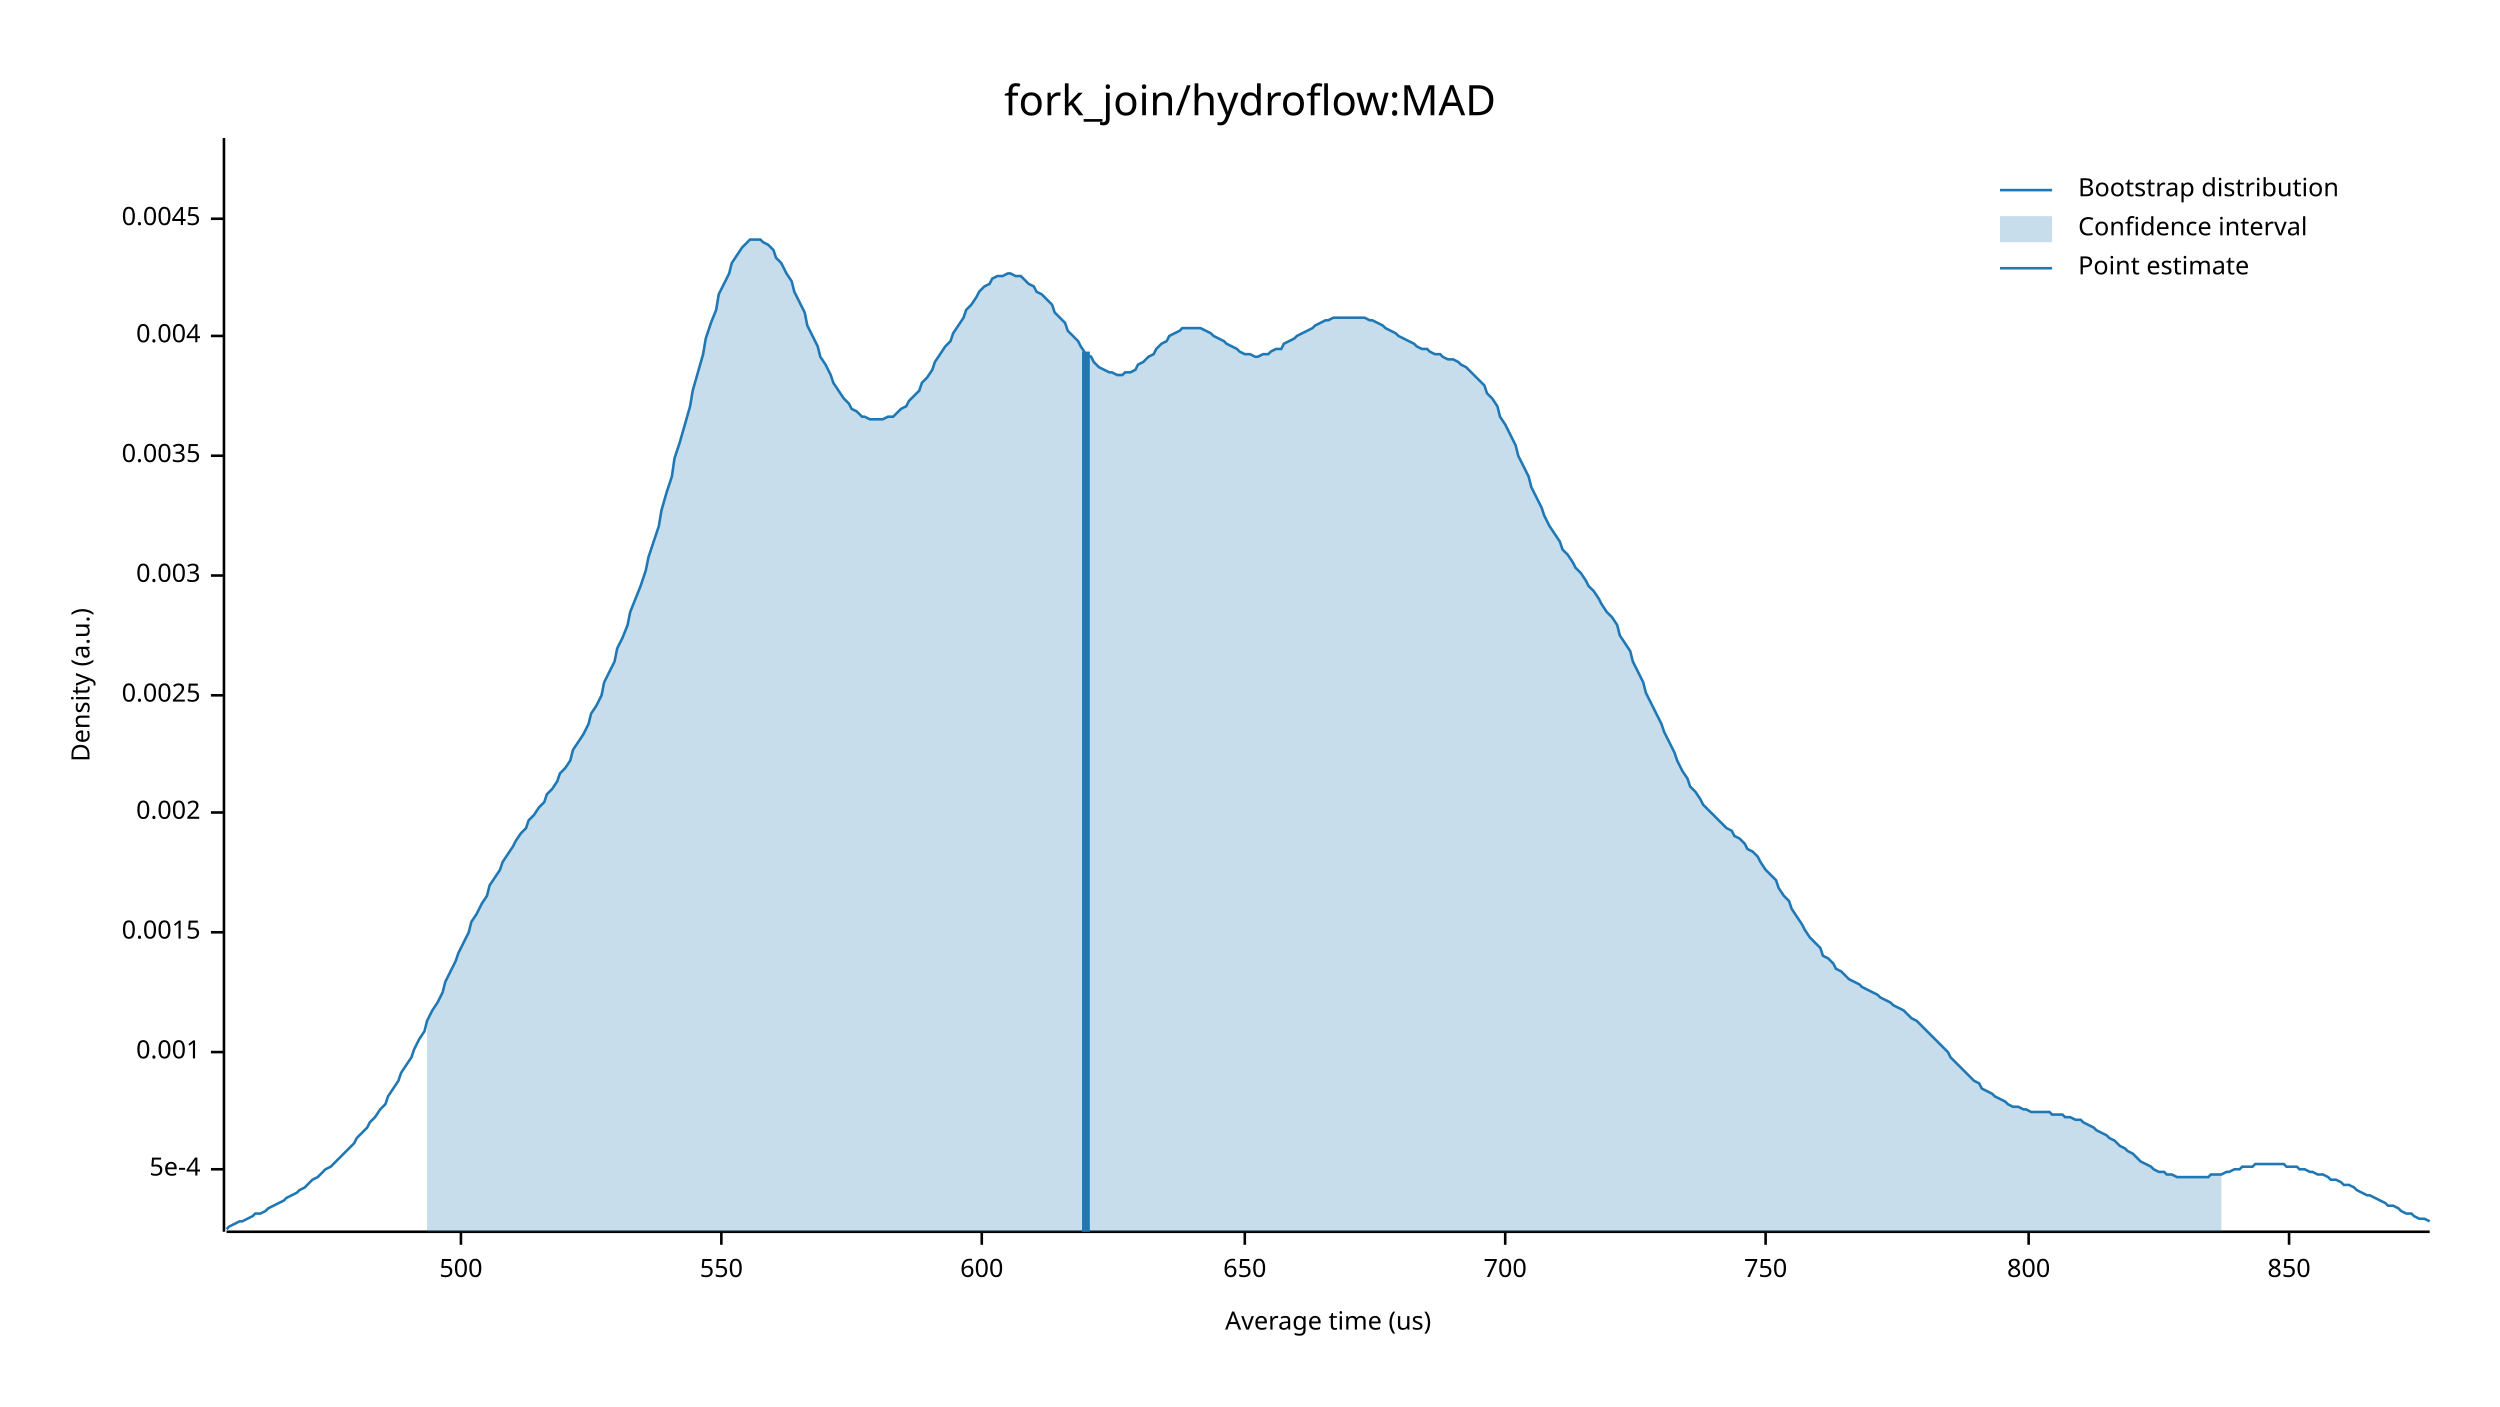
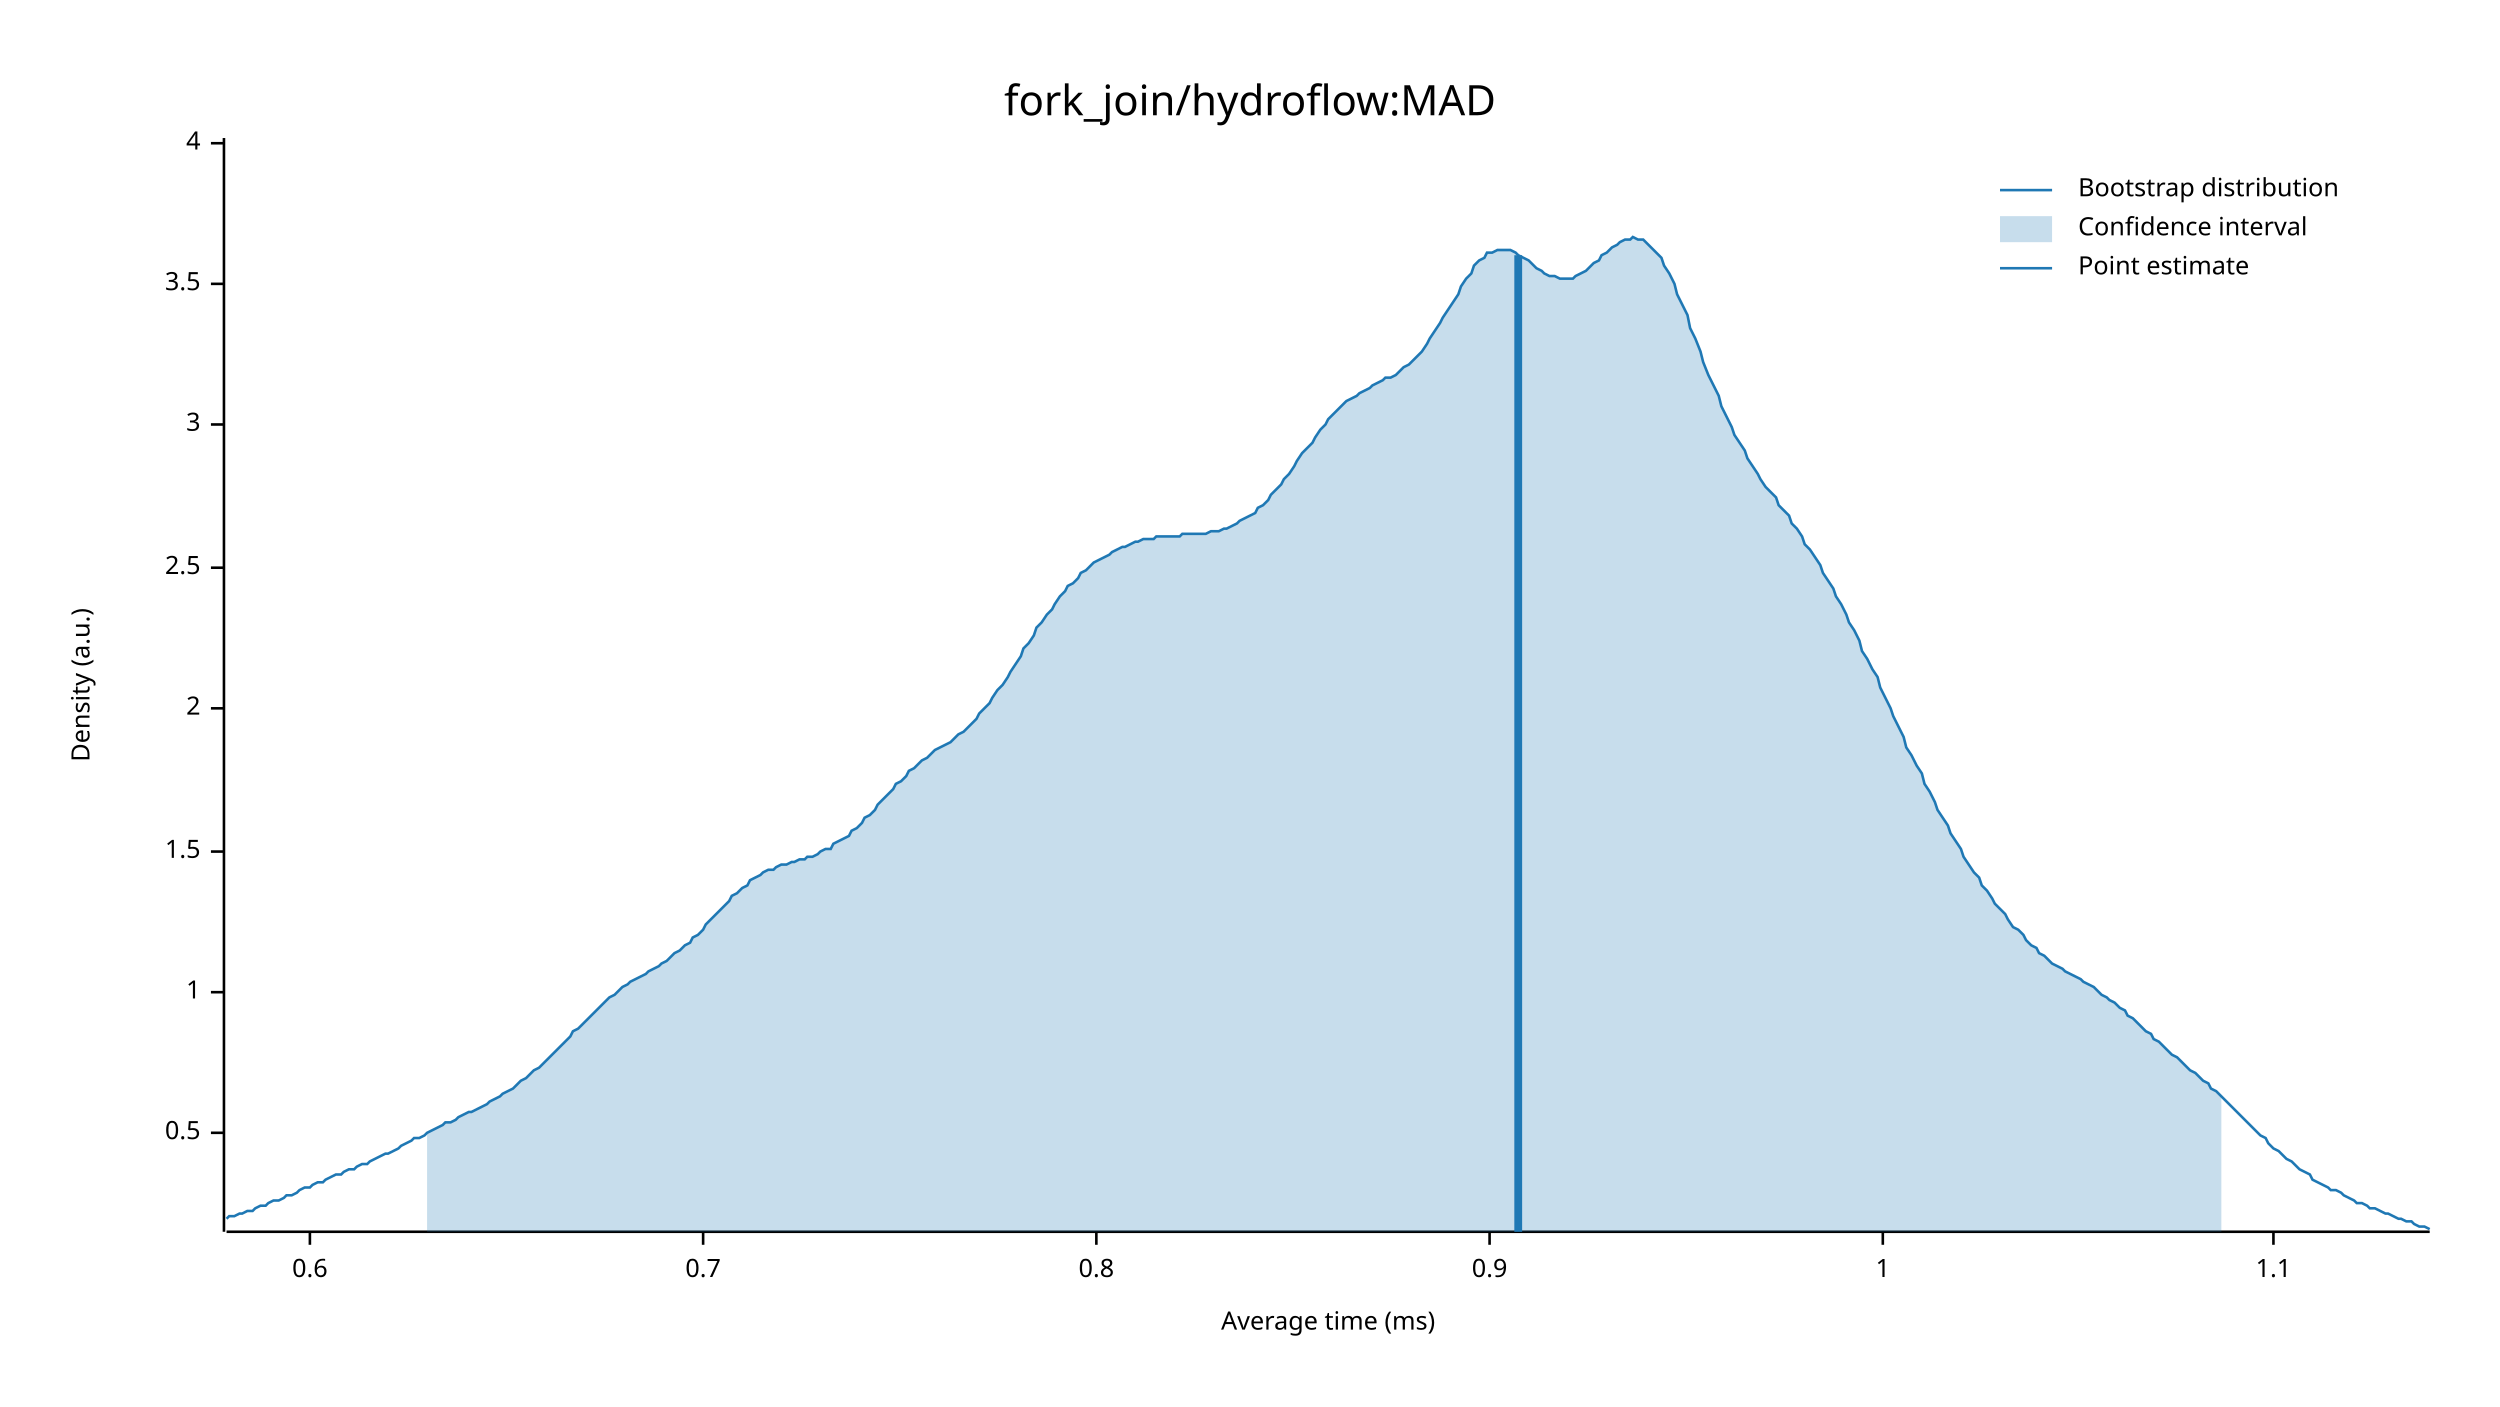
<svg xmlns="http://www.w3.org/2000/svg" width="960" height="540" viewBox="0 0 960 540">
  <text x="480" y="32" dy="0.76em" text-anchor="middle" font-family="sans-serif" font-size="16.129" opacity="1" fill="#000000">
fork_join/hydroflow:MAD
</text>
  <text x="27" y="263" dy="0.76em" text-anchor="middle" font-family="sans-serif" font-size="9.677" opacity="1" fill="#000000" transform="rotate(270, 27, 263)">
Density (a.u.)
</text>
  <text x="510" y="513" dy="-0.5ex" text-anchor="middle" font-family="sans-serif" font-size="9.677" opacity="1" fill="#000000">
- Average time (us)
+ Average time (ms)
</text>
  <polyline fill="none" opacity="1" stroke="#000000" stroke-width="1" points="86,53 86,473 " />
-   <text x="77" y="449" dy="0.5ex" text-anchor="end" font-family="sans-serif" font-size="9.677" opacity="1" fill="#000000">
- 5e-4
+   <text x="77" y="435" dy="0.5ex" text-anchor="end" font-family="sans-serif" font-size="9.677" opacity="1" fill="#000000">
+ 0.5
</text>
-   <polyline fill="none" opacity="1" stroke="#000000" stroke-width="1" points="81,449 86,449 " />
-   <text x="77" y="404" dy="0.5ex" text-anchor="end" font-family="sans-serif" font-size="9.677" opacity="1" fill="#000000">
- 0.001
+   <polyline fill="none" opacity="1" stroke="#000000" stroke-width="1" points="81,435 86,435 " />
+   <text x="77" y="381" dy="0.5ex" text-anchor="end" font-family="sans-serif" font-size="9.677" opacity="1" fill="#000000">
+ 1
</text>
-   <polyline fill="none" opacity="1" stroke="#000000" stroke-width="1" points="81,404 86,404 " />
-   <text x="77" y="358" dy="0.5ex" text-anchor="end" font-family="sans-serif" font-size="9.677" opacity="1" fill="#000000">
- 0.0015
+   <polyline fill="none" opacity="1" stroke="#000000" stroke-width="1" points="81,381 86,381 " />
+   <text x="77" y="327" dy="0.5ex" text-anchor="end" font-family="sans-serif" font-size="9.677" opacity="1" fill="#000000">
+ 1.5
</text>
-   <polyline fill="none" opacity="1" stroke="#000000" stroke-width="1" points="81,358 86,358 " />
-   <text x="77" y="312" dy="0.5ex" text-anchor="end" font-family="sans-serif" font-size="9.677" opacity="1" fill="#000000">
- 0.002
+   <polyline fill="none" opacity="1" stroke="#000000" stroke-width="1" points="81,327 86,327 " />
+   <text x="77" y="272" dy="0.5ex" text-anchor="end" font-family="sans-serif" font-size="9.677" opacity="1" fill="#000000">
+ 2
</text>
-   <polyline fill="none" opacity="1" stroke="#000000" stroke-width="1" points="81,312 86,312 " />
-   <text x="77" y="267" dy="0.5ex" text-anchor="end" font-family="sans-serif" font-size="9.677" opacity="1" fill="#000000">
- 0.0025
+   <polyline fill="none" opacity="1" stroke="#000000" stroke-width="1" points="81,272 86,272 " />
+   <text x="77" y="218" dy="0.5ex" text-anchor="end" font-family="sans-serif" font-size="9.677" opacity="1" fill="#000000">
+ 2.5
</text>
-   <polyline fill="none" opacity="1" stroke="#000000" stroke-width="1" points="81,267 86,267 " />
-   <text x="77" y="221" dy="0.5ex" text-anchor="end" font-family="sans-serif" font-size="9.677" opacity="1" fill="#000000">
- 0.003
+   <polyline fill="none" opacity="1" stroke="#000000" stroke-width="1" points="81,218 86,218 " />
+   <text x="77" y="163" dy="0.5ex" text-anchor="end" font-family="sans-serif" font-size="9.677" opacity="1" fill="#000000">
+ 3
</text>
-   <polyline fill="none" opacity="1" stroke="#000000" stroke-width="1" points="81,221 86,221 " />
-   <text x="77" y="175" dy="0.5ex" text-anchor="end" font-family="sans-serif" font-size="9.677" opacity="1" fill="#000000">
- 0.0035
+   <polyline fill="none" opacity="1" stroke="#000000" stroke-width="1" points="81,163 86,163 " />
+   <text x="77" y="109" dy="0.5ex" text-anchor="end" font-family="sans-serif" font-size="9.677" opacity="1" fill="#000000">
+ 3.5
</text>
-   <polyline fill="none" opacity="1" stroke="#000000" stroke-width="1" points="81,175 86,175 " />
-   <text x="77" y="129" dy="0.5ex" text-anchor="end" font-family="sans-serif" font-size="9.677" opacity="1" fill="#000000">
- 0.004
+   <polyline fill="none" opacity="1" stroke="#000000" stroke-width="1" points="81,109 86,109 " />
+   <text x="77" y="55" dy="0.5ex" text-anchor="end" font-family="sans-serif" font-size="9.677" opacity="1" fill="#000000">
+ 4
</text>
-   <polyline fill="none" opacity="1" stroke="#000000" stroke-width="1" points="81,129 86,129 " />
-   <text x="77" y="84" dy="0.5ex" text-anchor="end" font-family="sans-serif" font-size="9.677" opacity="1" fill="#000000">
- 0.0045
+   <polyline fill="none" opacity="1" stroke="#000000" stroke-width="1" points="81,55 86,55 " />
+   <polyline fill="none" opacity="1" stroke="#000000" stroke-width="1" points="87,473 933,473 " />
+   <text x="119" y="483" dy="0.76em" text-anchor="middle" font-family="sans-serif" font-size="9.677" opacity="1" fill="#000000">
+ 0.6
</text>
-   <polyline fill="none" opacity="1" stroke="#000000" stroke-width="1" points="81,84 86,84 " />
-   <polyline fill="none" opacity="1" stroke="#000000" stroke-width="1" points="87,473 933,473 " />
-   <text x="177" y="483" dy="0.76em" text-anchor="middle" font-family="sans-serif" font-size="9.677" opacity="1" fill="#000000">
- 500
+   <polyline fill="none" opacity="1" stroke="#000000" stroke-width="1" points="119,473 119,478 " />
+   <text x="270" y="483" dy="0.76em" text-anchor="middle" font-family="sans-serif" font-size="9.677" opacity="1" fill="#000000">
+ 0.7
</text>
-   <polyline fill="none" opacity="1" stroke="#000000" stroke-width="1" points="177,473 177,478 " />
-   <text x="277" y="483" dy="0.76em" text-anchor="middle" font-family="sans-serif" font-size="9.677" opacity="1" fill="#000000">
- 550
+   <polyline fill="none" opacity="1" stroke="#000000" stroke-width="1" points="270,473 270,478 " />
+   <text x="421" y="483" dy="0.76em" text-anchor="middle" font-family="sans-serif" font-size="9.677" opacity="1" fill="#000000">
+ 0.8
</text>
-   <polyline fill="none" opacity="1" stroke="#000000" stroke-width="1" points="277,473 277,478 " />
-   <text x="377" y="483" dy="0.76em" text-anchor="middle" font-family="sans-serif" font-size="9.677" opacity="1" fill="#000000">
- 600
+   <polyline fill="none" opacity="1" stroke="#000000" stroke-width="1" points="421,473 421,478 " />
+   <text x="572" y="483" dy="0.76em" text-anchor="middle" font-family="sans-serif" font-size="9.677" opacity="1" fill="#000000">
+ 0.9
</text>
-   <polyline fill="none" opacity="1" stroke="#000000" stroke-width="1" points="377,473 377,478 " />
-   <text x="478" y="483" dy="0.76em" text-anchor="middle" font-family="sans-serif" font-size="9.677" opacity="1" fill="#000000">
- 650
+   <polyline fill="none" opacity="1" stroke="#000000" stroke-width="1" points="572,473 572,478 " />
+   <text x="723" y="483" dy="0.76em" text-anchor="middle" font-family="sans-serif" font-size="9.677" opacity="1" fill="#000000">
+ 1
</text>
-   <polyline fill="none" opacity="1" stroke="#000000" stroke-width="1" points="478,473 478,478 " />
-   <text x="578" y="483" dy="0.76em" text-anchor="middle" font-family="sans-serif" font-size="9.677" opacity="1" fill="#000000">
- 700
+   <polyline fill="none" opacity="1" stroke="#000000" stroke-width="1" points="723,473 723,478 " />
+   <text x="873" y="483" dy="0.76em" text-anchor="middle" font-family="sans-serif" font-size="9.677" opacity="1" fill="#000000">
+ 1.1
</text>
-   <polyline fill="none" opacity="1" stroke="#000000" stroke-width="1" points="578,473 578,478 " />
-   <text x="678" y="483" dy="0.76em" text-anchor="middle" font-family="sans-serif" font-size="9.677" opacity="1" fill="#000000">
- 750
- </text>
-   <polyline fill="none" opacity="1" stroke="#000000" stroke-width="1" points="678,473 678,478 " />
-   <text x="779" y="483" dy="0.76em" text-anchor="middle" font-family="sans-serif" font-size="9.677" opacity="1" fill="#000000">
- 800
- </text>
-   <polyline fill="none" opacity="1" stroke="#000000" stroke-width="1" points="779,473 779,478 " />
-   <text x="879" y="483" dy="0.76em" text-anchor="middle" font-family="sans-serif" font-size="9.677" opacity="1" fill="#000000">
- 850
- </text>
-   <polyline fill="none" opacity="1" stroke="#000000" stroke-width="1" points="879,473 879,478 " />
-   <polyline fill="none" opacity="1" stroke="#1F78B4" stroke-width="1" points="87,472 88,471 90,470 92,469 93,469 95,468 97,467 98,466 100,466 102,465 103,464 105,463 107,462 109,461 110,460 112,459 114,458 115,457 117,456 119,454 120,453 122,452 124,450 125,449 127,448 129,446 131,444 132,443 134,441 136,439 137,437 139,435 141,433 142,431 144,429 146,426 148,424 149,421 151,418 153,415 154,412 156,409 158,406 159,403 161,399 163,396 164,392 166,388 168,385 170,381 171,377 173,373 175,369 176,366 178,362 180,358 181,354 183,351 185,347 187,344 188,340 190,337 192,334 193,331 195,328 197,325 198,323 200,320 202,318 203,315 205,313 207,310 209,308 210,305 212,303 214,300 215,297 217,295 219,292 220,288 222,285 224,282 226,278 227,274 229,271 231,267 232,262 234,258 236,254 237,249 239,245 241,240 242,235 244,230 246,225 248,219 249,214 251,208 253,202 254,196 256,189 258,183 259,176 261,170 263,163 265,156 266,150 268,143 270,136 271,130 273,124 275,119 276,113 278,109 280,105 281,101 283,98 285,95 287,93 288,92 290,92 292,92 293,93 295,94 297,96 298,99 300,101 302,105 304,108 305,112 307,116 309,120 310,125 312,129 314,133 315,137 317,140 319,144 320,147 322,150 324,153 326,155 327,157 329,158 331,160 332,160 334,161 336,161 337,161 339,161 341,160 343,160 344,159 346,157 348,156 349,154 351,152 353,150 354,147 356,145 358,142 359,139 361,136 363,133 365,131 366,128 368,125 370,122 371,119 373,117 375,114 376,112 378,110 380,109 381,107 383,106 385,106 387,105 388,105 390,106 392,106 393,107 395,109 397,110 398,112 400,113 402,115 404,117 405,120 407,122 409,124 410,127 412,129 414,131 415,133 417,136 419,137 420,139 422,141 424,142 426,143 427,143 429,144 431,144 432,143 434,143 436,142 437,140 439,139 441,137 443,136 444,134 446,132 448,131 449,129 451,128 453,127 454,126 456,126 458,126 459,126 461,126 463,127 465,128 466,129 468,130 470,131 471,132 473,133 475,134 476,135 478,136 480,136 482,137 483,137 485,136 487,136 488,135 490,134 492,134 493,132 495,131 497,130 498,129 500,128 502,127 504,126 505,125 507,124 509,123 510,123 512,122 514,122 515,122 517,122 519,122 521,122 522,122 524,122 526,123 527,123 529,124 531,125 532,126 534,127 536,128 537,129 539,130 541,131 543,132 544,133 546,134 548,134 549,135 551,136 553,136 554,137 556,138 558,138 560,139 561,140 563,141 565,143 566,144 568,146 570,148 571,151 573,153 575,156 576,160 578,163 580,167 582,171 583,175 585,179 587,183 588,187 590,191 592,195 593,198 595,202 597,205 599,208 600,211 602,213 604,216 605,218 607,220 609,223 610,225 612,227 614,230 615,232 617,235 619,237 621,240 622,244 624,247 626,250 627,254 629,258 631,262 632,266 634,270 636,274 638,278 639,281 641,285 643,289 644,292 646,296 648,299 649,302 651,304 653,307 654,309 656,311 658,313 660,315 661,316 663,318 665,319 666,321 668,322 670,324 671,326 673,327 675,329 676,331 678,334 680,336 682,338 683,341 685,344 687,346 688,349 690,352 692,355 693,357 695,360 697,362 699,364 700,367 702,368 704,370 705,372 707,373 709,375 710,376 712,377 714,378 715,379 717,380 719,381 721,382 722,383 724,384 726,385 727,386 729,387 731,388 732,389 734,391 736,392 738,394 739,395 741,397 743,399 744,400 746,402 748,404 749,406 751,408 753,410 754,411 756,413 758,415 760,416 761,418 763,419 765,420 766,421 768,422 770,423 771,424 773,425 775,425 777,426 778,426 780,427 782,427 783,427 785,427 787,427 788,428 790,428 792,428 793,429 795,429 797,430 799,430 800,431 802,432 804,433 805,434 807,435 809,436 810,437 812,438 814,440 816,441 817,442 819,443 821,445 822,446 824,447 826,448 827,449 829,450 831,450 832,451 834,451 836,452 838,452 839,452 841,452 843,452 844,452 846,452 848,452 849,451 851,451 853,451 855,450 856,450 858,449 860,449 861,448 863,448 865,448 866,447 868,447 870,447 871,447 873,447 875,447 877,447 878,448 880,448 882,448 883,449 885,449 887,450 888,450 890,451 892,451 894,452 895,453 897,453 899,454 900,455 902,455 904,456 905,457 907,458 909,459 910,459 912,460 914,461 916,462 917,463 919,463 921,464 922,465 924,466 926,466 927,467 929,468 931,468 933,469 " />
-   <polygon opacity="0.25" fill="#1F78B4" points="164,392 166,388 168,385 170,381 171,377 173,373 175,369 176,366 178,362 180,358 181,354 183,351 185,347 187,344 188,340 190,337 192,334 193,331 195,328 197,325 198,323 200,320 202,318 203,315 205,313 207,310 209,308 210,305 212,303 214,300 215,297 217,295 219,292 220,288 222,285 224,282 226,278 227,274 229,271 231,267 232,262 234,258 236,254 237,249 239,245 241,240 242,235 244,230 246,225 248,219 249,214 251,208 253,202 254,196 256,189 258,183 259,176 261,170 263,163 265,156 266,150 268,143 270,136 271,130 273,124 275,119 276,113 278,109 280,105 281,101 283,98 285,95 287,93 288,92 290,92 292,92 293,93 295,94 297,96 298,99 300,101 302,105 304,108 305,112 307,116 309,120 310,125 312,129 314,133 315,137 317,140 319,144 320,147 322,150 324,153 326,155 327,157 329,158 331,160 332,160 334,161 336,161 337,161 339,161 341,160 343,160 344,159 346,157 348,156 349,154 351,152 353,150 354,147 356,145 358,142 359,139 361,136 363,133 365,131 366,128 368,125 370,122 371,119 373,117 375,114 376,112 378,110 380,109 381,107 383,106 385,106 387,105 388,105 390,106 392,106 393,107 395,109 397,110 398,112 400,113 402,115 404,117 405,120 407,122 409,124 410,127 412,129 414,131 415,133 417,136 419,137 420,139 422,141 424,142 426,143 427,143 429,144 431,144 432,143 434,143 436,142 437,140 439,139 441,137 443,136 444,134 446,132 448,131 449,129 451,128 453,127 454,126 456,126 458,126 459,126 461,126 463,127 465,128 466,129 468,130 470,131 471,132 473,133 475,134 476,135 478,136 480,136 482,137 483,137 485,136 487,136 488,135 490,134 492,134 493,132 495,131 497,130 498,129 500,128 502,127 504,126 505,125 507,124 509,123 510,123 512,122 514,122 515,122 517,122 519,122 521,122 522,122 524,122 526,123 527,123 529,124 531,125 532,126 534,127 536,128 537,129 539,130 541,131 543,132 544,133 546,134 548,134 549,135 551,136 553,136 554,137 556,138 558,138 560,139 561,140 563,141 565,143 566,144 568,146 570,148 571,151 573,153 575,156 576,160 578,163 580,167 582,171 583,175 585,179 587,183 588,187 590,191 592,195 593,198 595,202 597,205 599,208 600,211 602,213 604,216 605,218 607,220 609,223 610,225 612,227 614,230 615,232 617,235 619,237 621,240 622,244 624,247 626,250 627,254 629,258 631,262 632,266 634,270 636,274 638,278 639,281 641,285 643,289 644,292 646,296 648,299 649,302 651,304 653,307 654,309 656,311 658,313 660,315 661,316 663,318 665,319 666,321 668,322 670,324 671,326 673,327 675,329 676,331 678,334 680,336 682,338 683,341 685,344 687,346 688,349 690,352 692,355 693,357 695,360 697,362 699,364 700,367 702,368 704,370 705,372 707,373 709,375 710,376 712,377 714,378 715,379 717,380 719,381 721,382 722,383 724,384 726,385 727,386 729,387 731,388 732,389 734,391 736,392 738,394 739,395 741,397 743,399 744,400 746,402 748,404 749,406 751,408 753,410 754,411 756,413 758,415 760,416 761,418 763,419 765,420 766,421 768,422 770,423 771,424 773,425 775,425 777,426 778,426 780,427 782,427 783,427 785,427 787,427 788,428 790,428 792,428 793,429 795,429 797,430 799,430 800,431 802,432 804,433 805,434 807,435 809,436 810,437 812,438 814,440 816,441 817,442 819,443 821,445 822,446 824,447 826,448 827,449 829,450 831,450 832,451 834,451 836,452 838,452 839,452 841,452 843,452 844,452 846,452 848,452 849,451 851,451 853,451 853,473 164,473 " />
-   <polyline fill="none" opacity="1" stroke="#1F78B4" stroke-width="3" points="417,473 417,135 " />
+   <polyline fill="none" opacity="1" stroke="#000000" stroke-width="1" points="873,473 873,478 " />
+   <polyline fill="none" opacity="1" stroke="#1F78B4" stroke-width="1" points="87,468 88,467 90,467 92,466 93,466 95,465 97,465 98,464 100,463 102,463 103,462 105,461 107,461 109,460 110,459 112,459 114,458 115,457 117,456 119,456 120,455 122,454 124,454 125,453 127,452 129,451 131,451 132,450 134,449 136,449 137,448 139,447 141,447 142,446 144,445 146,444 148,443 149,443 151,442 153,441 154,440 156,439 158,438 159,437 161,437 163,436 164,435 166,434 168,433 170,432 171,431 173,431 175,430 176,429 178,428 180,427 181,427 183,426 185,425 187,424 188,423 190,422 192,421 193,420 195,419 197,418 198,417 200,415 202,414 203,413 205,411 207,410 209,408 210,407 212,405 214,403 215,402 217,400 219,398 220,396 222,395 224,393 226,391 227,390 229,388 231,386 232,385 234,383 236,382 237,381 239,379 241,378 242,377 244,376 246,375 248,374 249,373 251,372 253,371 254,370 256,369 258,367 259,366 261,365 263,363 265,362 266,360 268,359 270,357 271,355 273,353 275,351 276,350 278,348 280,346 281,344 283,343 285,341 287,340 288,338 290,337 292,336 293,335 295,334 297,334 298,333 300,332 302,332 304,331 305,331 307,330 309,330 310,329 312,329 314,328 315,327 317,326 319,326 320,324 322,323 324,322 326,321 327,319 329,318 331,316 332,314 334,313 336,311 337,309 339,307 341,305 343,303 344,301 346,300 348,298 349,296 351,295 353,293 354,292 356,291 358,289 359,288 361,287 363,286 365,285 366,284 368,282 370,281 371,280 373,278 375,276 376,274 378,272 380,270 381,268 383,265 385,263 387,260 388,258 390,255 392,252 393,249 395,247 397,244 398,241 400,239 402,236 404,234 405,232 407,229 409,227 410,225 412,224 414,222 415,220 417,219 419,217 420,216 422,215 424,214 426,213 427,212 429,211 431,210 432,210 434,209 436,208 437,208 439,207 441,207 443,207 444,206 446,206 448,206 449,206 451,206 453,206 454,205 456,205 458,205 459,205 461,205 463,205 465,204 466,204 468,204 470,203 471,203 473,202 475,201 476,200 478,199 480,198 482,197 483,195 485,194 487,192 488,190 490,188 492,186 493,184 495,182 497,179 498,177 500,174 502,172 504,170 505,168 507,165 509,163 510,161 512,159 514,157 515,156 517,154 519,153 521,152 522,151 524,150 526,149 527,148 529,147 531,146 532,145 534,145 536,144 537,143 539,141 541,140 543,138 544,137 546,135 548,132 549,130 551,127 553,124 554,122 556,119 558,116 560,113 561,110 563,107 565,105 566,102 568,100 570,99 571,97 573,97 575,96 576,96 578,96 580,96 582,97 583,98 585,99 587,100 588,101 590,103 592,104 593,105 595,106 597,106 599,107 600,107 602,107 604,107 605,106 607,105 609,104 610,103 612,101 614,100 615,98 617,97 619,95 621,94 622,93 624,92 626,92 627,91 629,92 631,92 632,93 634,95 636,97 638,99 639,102 641,105 643,109 644,113 646,117 648,121 649,126 651,130 653,135 654,139 656,144 658,148 660,152 661,156 663,160 665,164 666,167 668,170 670,173 671,176 673,179 675,182 676,184 678,187 680,189 682,191 683,194 685,196 687,198 688,201 690,203 692,206 693,209 695,211 697,214 699,217 700,220 702,223 704,226 705,229 707,232 709,236 710,239 712,242 714,246 715,250 717,253 719,257 721,260 722,264 724,268 726,272 727,275 729,279 731,283 732,287 734,290 736,294 738,297 739,301 741,304 743,308 744,311 746,314 748,317 749,320 751,323 753,326 754,329 756,332 758,335 760,337 761,340 763,342 765,345 766,347 768,349 770,351 771,353 773,356 775,357 777,359 778,361 780,363 782,364 783,366 785,367 787,369 788,370 790,371 792,372 793,373 795,374 797,375 799,376 800,377 802,378 804,379 805,380 807,382 809,383 810,384 812,385 814,387 816,388 817,390 819,391 821,393 822,394 824,396 826,397 827,399 829,400 831,402 832,403 834,405 836,406 838,408 839,409 841,411 843,412 844,413 846,415 848,416 849,418 851,419 853,421 855,423 856,424 858,426 860,428 861,429 863,431 865,433 866,434 868,436 870,437 871,439 873,441 875,442 877,444 878,445 880,446 882,448 883,449 885,450 887,451 888,453 890,454 892,455 894,456 895,457 897,457 899,458 900,459 902,460 904,461 905,462 907,462 909,463 910,464 912,464 914,465 916,466 917,466 919,467 921,468 922,468 924,469 926,469 927,470 929,471 931,471 933,472 " />
+   <polygon opacity="0.25" fill="#1F78B4" points="164,435 166,434 168,433 170,432 171,431 173,431 175,430 176,429 178,428 180,427 181,427 183,426 185,425 187,424 188,423 190,422 192,421 193,420 195,419 197,418 198,417 200,415 202,414 203,413 205,411 207,410 209,408 210,407 212,405 214,403 215,402 217,400 219,398 220,396 222,395 224,393 226,391 227,390 229,388 231,386 232,385 234,383 236,382 237,381 239,379 241,378 242,377 244,376 246,375 248,374 249,373 251,372 253,371 254,370 256,369 258,367 259,366 261,365 263,363 265,362 266,360 268,359 270,357 271,355 273,353 275,351 276,350 278,348 280,346 281,344 283,343 285,341 287,340 288,338 290,337 292,336 293,335 295,334 297,334 298,333 300,332 302,332 304,331 305,331 307,330 309,330 310,329 312,329 314,328 315,327 317,326 319,326 320,324 322,323 324,322 326,321 327,319 329,318 331,316 332,314 334,313 336,311 337,309 339,307 341,305 343,303 344,301 346,300 348,298 349,296 351,295 353,293 354,292 356,291 358,289 359,288 361,287 363,286 365,285 366,284 368,282 370,281 371,280 373,278 375,276 376,274 378,272 380,270 381,268 383,265 385,263 387,260 388,258 390,255 392,252 393,249 395,247 397,244 398,241 400,239 402,236 404,234 405,232 407,229 409,227 410,225 412,224 414,222 415,220 417,219 419,217 420,216 422,215 424,214 426,213 427,212 429,211 431,210 432,210 434,209 436,208 437,208 439,207 441,207 443,207 444,206 446,206 448,206 449,206 451,206 453,206 454,205 456,205 458,205 459,205 461,205 463,205 465,204 466,204 468,204 470,203 471,203 473,202 475,201 476,200 478,199 480,198 482,197 483,195 485,194 487,192 488,190 490,188 492,186 493,184 495,182 497,179 498,177 500,174 502,172 504,170 505,168 507,165 509,163 510,161 512,159 514,157 515,156 517,154 519,153 521,152 522,151 524,150 526,149 527,148 529,147 531,146 532,145 534,145 536,144 537,143 539,141 541,140 543,138 544,137 546,135 548,132 549,130 551,127 553,124 554,122 556,119 558,116 560,113 561,110 563,107 565,105 566,102 568,100 570,99 571,97 573,97 575,96 576,96 578,96 580,96 582,97 583,98 585,99 587,100 588,101 590,103 592,104 593,105 595,106 597,106 599,107 600,107 602,107 604,107 605,106 607,105 609,104 610,103 612,101 614,100 615,98 617,97 619,95 621,94 622,93 624,92 626,92 627,91 629,92 631,92 632,93 634,95 636,97 638,99 639,102 641,105 643,109 644,113 646,117 648,121 649,126 651,130 653,135 654,139 656,144 658,148 660,152 661,156 663,160 665,164 666,167 668,170 670,173 671,176 673,179 675,182 676,184 678,187 680,189 682,191 683,194 685,196 687,198 688,201 690,203 692,206 693,209 695,211 697,214 699,217 700,220 702,223 704,226 705,229 707,232 709,236 710,239 712,242 714,246 715,250 717,253 719,257 721,260 722,264 724,268 726,272 727,275 729,279 731,283 732,287 734,290 736,294 738,297 739,301 741,304 743,308 744,311 746,314 748,317 749,320 751,323 753,326 754,329 756,332 758,335 760,337 761,340 763,342 765,345 766,347 768,349 770,351 771,353 773,356 775,357 777,359 778,361 780,363 782,364 783,366 785,367 787,369 788,370 790,371 792,372 793,373 795,374 797,375 799,376 800,377 802,378 804,379 805,380 807,382 809,383 810,384 812,385 814,387 816,388 817,390 819,391 821,393 822,394 824,396 826,397 827,399 829,400 831,402 832,403 834,405 836,406 838,408 839,409 841,411 843,412 844,413 846,415 848,416 849,418 851,419 853,421 853,473 164,473 " />
+   <polyline fill="none" opacity="1" stroke="#1F78B4" stroke-width="3" points="583,473 583,98 " />
  <text x="798" y="68" dy="0.76em" text-anchor="start" font-family="sans-serif" font-size="9.677" opacity="1" fill="#000000">
Bootstrap distribution
</text>
  <text x="798" y="83" dy="0.76em" text-anchor="start" font-family="sans-serif" font-size="9.677" opacity="1" fill="#000000">
Confidence interval
</text>
  <text x="798" y="98" dy="0.76em" text-anchor="start" font-family="sans-serif" font-size="9.677" opacity="1" fill="#000000">
Point estimate
</text>
  <polyline fill="none" opacity="1" stroke="#1F78B4" stroke-width="1" points="768,73 788,73 " />
  <rect x="768" y="83" width="20" height="10" opacity="0.25" fill="#1F78B4" stroke="none" />
  <polyline fill="none" opacity="1" stroke="#1F78B4" stroke-width="1" points="768,103 788,103 " />
</svg>
